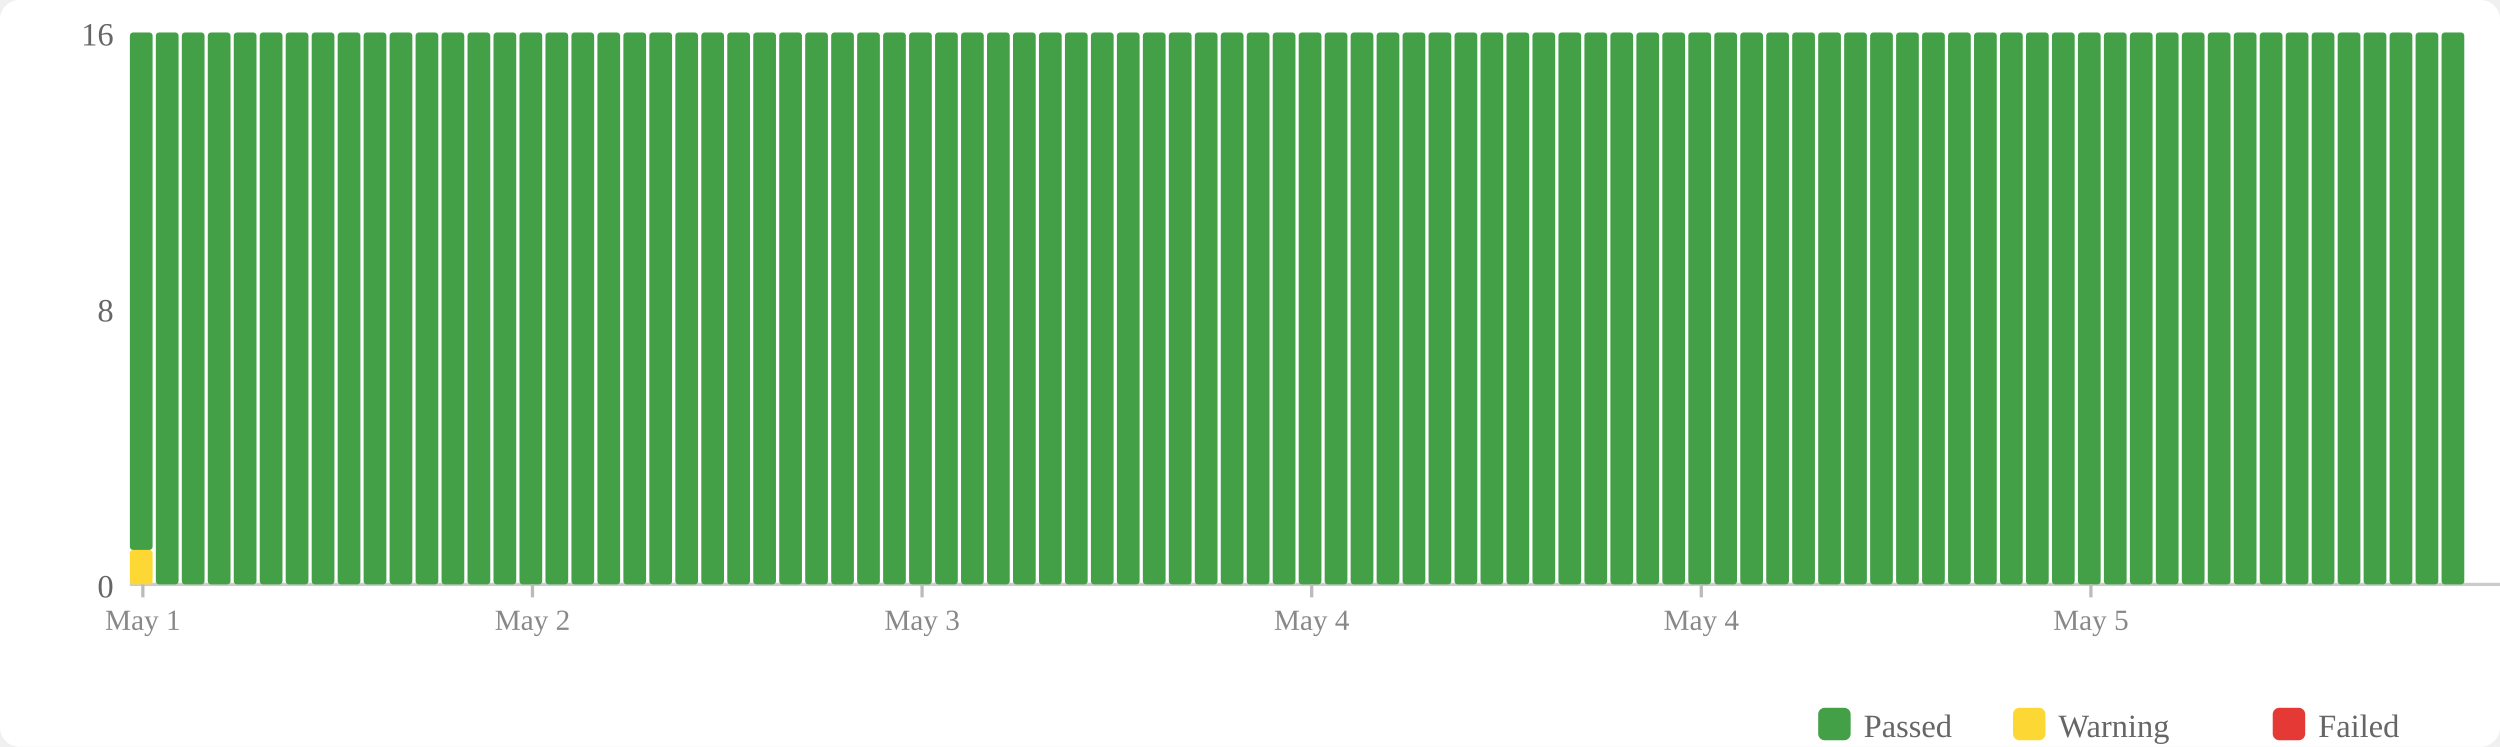
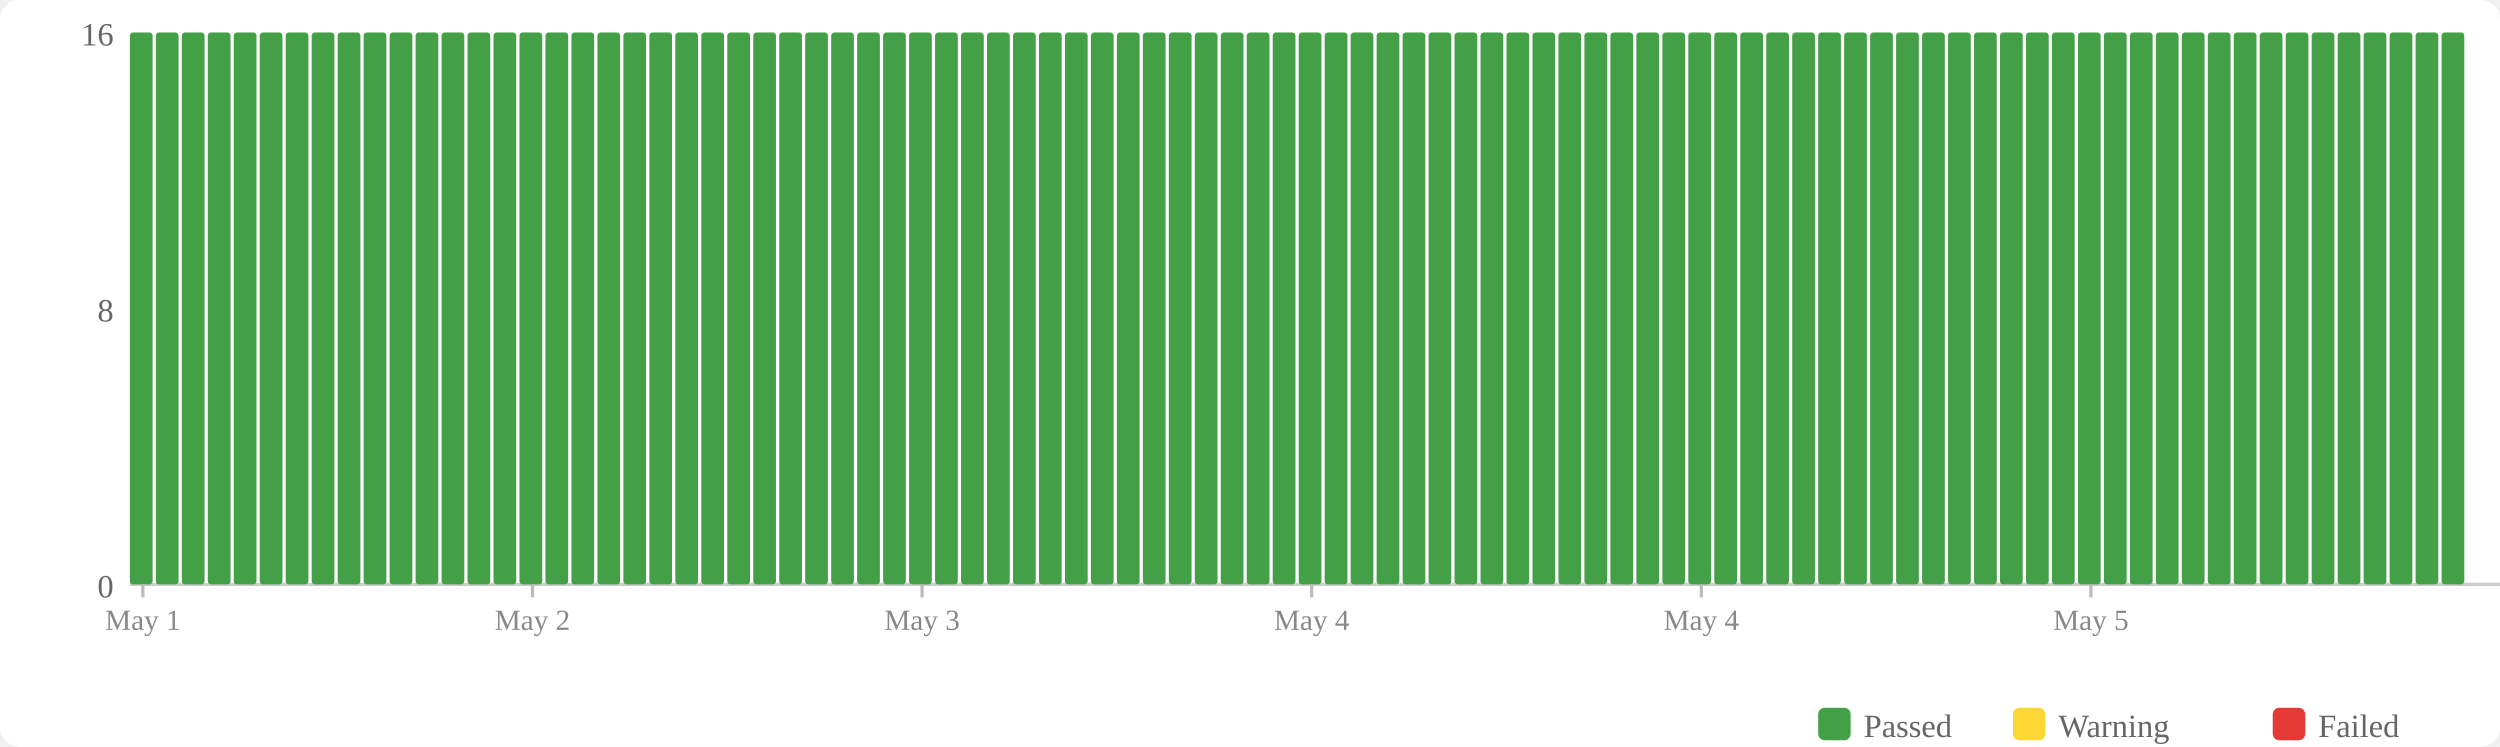
<svg xmlns="http://www.w3.org/2000/svg" width="770" height="230" viewBox="0 0 770 230">
  <rect width="770" height="230" fill="#fff" rx="6" />
  <rect x="560" y="218" width="10" height="10" fill="#43a047" rx="2" />
  <text x="574" y="227" font-size="10" fill="#666">Passed</text>
  <rect x="620" y="218" width="10" height="10" fill="#fdd835" rx="2" />
  <text x="634" y="227" font-size="10" fill="#666">Warning</text>
  <rect x="700" y="218" width="10" height="10" fill="#e53935" rx="2" />
  <text x="714" y="227" font-size="10" fill="#666">Failed</text>
  <text x="35" y="184" text-anchor="end" font-size="10" fill="#666">0</text>
  <text x="35" y="99" text-anchor="end" font-size="10" fill="#666">8</text>
  <text x="35" y="14" text-anchor="end" font-size="10" fill="#666">16</text>
  <line x1="40" y1="180" x2="770" y2="180" stroke="#ccc" stroke-width="1" />
-   <rect x="40" y="169.375" width="7" height="10.625" fill="#fdd835" rx="1" />
-   <rect x="40" y="10" width="7" height="159.375" fill="#43a047" rx="1" />
+   <rect x="40" y="10" width="7" height="170" fill="#43a047" rx="1" />
  <rect x="48" y="10" width="7" height="170" fill="#43a047" rx="1" />
  <rect x="56" y="10" width="7" height="170" fill="#43a047" rx="1" />
  <rect x="64" y="10" width="7" height="170" fill="#43a047" rx="1" />
  <rect x="72" y="10" width="7" height="170" fill="#43a047" rx="1" />
  <rect x="80" y="10" width="7" height="170" fill="#43a047" rx="1" />
  <rect x="88" y="10" width="7" height="170" fill="#43a047" rx="1" />
  <rect x="96" y="10" width="7" height="170" fill="#43a047" rx="1" />
  <rect x="104" y="10" width="7" height="170" fill="#43a047" rx="1" />
  <rect x="112" y="10" width="7" height="170" fill="#43a047" rx="1" />
  <rect x="120" y="10" width="7" height="170" fill="#43a047" rx="1" />
  <rect x="128" y="10" width="7" height="170" fill="#43a047" rx="1" />
  <rect x="136" y="10" width="7" height="170" fill="#43a047" rx="1" />
  <rect x="144" y="10" width="7" height="170" fill="#43a047" rx="1" />
  <rect x="152" y="10" width="7" height="170" fill="#43a047" rx="1" />
  <rect x="160" y="10" width="7" height="170" fill="#43a047" rx="1" />
  <rect x="168" y="10" width="7" height="170" fill="#43a047" rx="1" />
  <rect x="176" y="10" width="7" height="170" fill="#43a047" rx="1" />
  <rect x="184" y="10" width="7" height="170" fill="#43a047" rx="1" />
  <rect x="192" y="10" width="7" height="170" fill="#43a047" rx="1" />
  <rect x="200" y="10" width="7" height="170" fill="#43a047" rx="1" />
  <rect x="208" y="10" width="7" height="170" fill="#43a047" rx="1" />
  <rect x="216" y="10" width="7" height="170" fill="#43a047" rx="1" />
  <rect x="224" y="10" width="7" height="170" fill="#43a047" rx="1" />
  <rect x="232" y="10" width="7" height="170" fill="#43a047" rx="1" />
  <rect x="240" y="10" width="7" height="170" fill="#43a047" rx="1" />
  <rect x="248" y="10" width="7" height="170" fill="#43a047" rx="1" />
  <rect x="256" y="10" width="7" height="170" fill="#43a047" rx="1" />
  <rect x="264" y="10" width="7" height="170" fill="#43a047" rx="1" />
  <rect x="272" y="10" width="7" height="170" fill="#43a047" rx="1" />
  <rect x="280" y="10" width="7" height="170" fill="#43a047" rx="1" />
  <rect x="288" y="10" width="7" height="170" fill="#43a047" rx="1" />
  <rect x="296" y="10" width="7" height="170" fill="#43a047" rx="1" />
  <rect x="304" y="10" width="7" height="170" fill="#43a047" rx="1" />
  <rect x="312" y="10" width="7" height="170" fill="#43a047" rx="1" />
  <rect x="320" y="10" width="7" height="170" fill="#43a047" rx="1" />
  <rect x="328" y="10" width="7" height="170" fill="#43a047" rx="1" />
  <rect x="336" y="10" width="7" height="170" fill="#43a047" rx="1" />
  <rect x="344" y="10" width="7" height="170" fill="#43a047" rx="1" />
  <rect x="352" y="10" width="7" height="170" fill="#43a047" rx="1" />
  <rect x="360" y="10" width="7" height="170" fill="#43a047" rx="1" />
  <rect x="368" y="10" width="7" height="170" fill="#43a047" rx="1" />
  <rect x="376" y="10" width="7" height="170" fill="#43a047" rx="1" />
  <rect x="384" y="10" width="7" height="170" fill="#43a047" rx="1" />
  <rect x="392" y="10" width="7" height="170" fill="#43a047" rx="1" />
  <rect x="400" y="10" width="7" height="170" fill="#43a047" rx="1" />
  <rect x="408" y="10" width="7" height="170" fill="#43a047" rx="1" />
  <rect x="416" y="10" width="7" height="170" fill="#43a047" rx="1" />
  <rect x="424" y="10" width="7" height="170" fill="#43a047" rx="1" />
  <rect x="432" y="10" width="7" height="170" fill="#43a047" rx="1" />
  <rect x="440" y="10" width="7" height="170" fill="#43a047" rx="1" />
  <rect x="448" y="10" width="7" height="170" fill="#43a047" rx="1" />
  <rect x="456" y="10" width="7" height="170" fill="#43a047" rx="1" />
  <rect x="464" y="10" width="7" height="170" fill="#43a047" rx="1" />
  <rect x="472" y="10" width="7" height="170" fill="#43a047" rx="1" />
  <rect x="480" y="10" width="7" height="170" fill="#43a047" rx="1" />
  <rect x="488" y="10" width="7" height="170" fill="#43a047" rx="1" />
  <rect x="496" y="10" width="7" height="170" fill="#43a047" rx="1" />
  <rect x="504" y="10" width="7" height="170" fill="#43a047" rx="1" />
  <rect x="512" y="10" width="7" height="170" fill="#43a047" rx="1" />
  <rect x="520" y="10" width="7" height="170" fill="#43a047" rx="1" />
  <rect x="528" y="10" width="7" height="170" fill="#43a047" rx="1" />
  <rect x="536" y="10" width="7" height="170" fill="#43a047" rx="1" />
  <rect x="544" y="10" width="7" height="170" fill="#43a047" rx="1" />
  <rect x="552" y="10" width="7" height="170" fill="#43a047" rx="1" />
  <rect x="560" y="10" width="7" height="170" fill="#43a047" rx="1" />
  <rect x="568" y="10" width="7" height="170" fill="#43a047" rx="1" />
  <rect x="576" y="10" width="7" height="170" fill="#43a047" rx="1" />
  <rect x="584" y="10" width="7" height="170" fill="#43a047" rx="1" />
  <rect x="592" y="10" width="7" height="170" fill="#43a047" rx="1" />
  <rect x="600" y="10" width="7" height="170" fill="#43a047" rx="1" />
  <rect x="608" y="10" width="7" height="170" fill="#43a047" rx="1" />
  <rect x="616" y="10" width="7" height="170" fill="#43a047" rx="1" />
  <rect x="624" y="10" width="7" height="170" fill="#43a047" rx="1" />
  <rect x="632" y="10" width="7" height="170" fill="#43a047" rx="1" />
  <rect x="640" y="10" width="7" height="170" fill="#43a047" rx="1" />
  <rect x="648" y="10" width="7" height="170" fill="#43a047" rx="1" />
  <rect x="656" y="10" width="7" height="170" fill="#43a047" rx="1" />
  <rect x="664" y="10" width="7" height="170" fill="#43a047" rx="1" />
  <rect x="672" y="10" width="7" height="170" fill="#43a047" rx="1" />
  <rect x="680" y="10" width="7" height="170" fill="#43a047" rx="1" />
  <rect x="688" y="10" width="7" height="170" fill="#43a047" rx="1" />
  <rect x="696" y="10" width="7" height="170" fill="#43a047" rx="1" />
  <rect x="704" y="10" width="7" height="170" fill="#43a047" rx="1" />
  <rect x="712" y="10" width="7" height="170" fill="#43a047" rx="1" />
  <rect x="720" y="10" width="7" height="170" fill="#43a047" rx="1" />
  <rect x="728" y="10" width="7" height="170" fill="#43a047" rx="1" />
  <rect x="736" y="10" width="7" height="170" fill="#43a047" rx="1" />
  <rect x="744" y="10" width="7" height="170" fill="#43a047" rx="1" />
  <rect x="752" y="10" width="7" height="170" fill="#43a047" rx="1" />
  <line x1="44.0" y1="180" x2="44.0" y2="184" stroke="#bbb" stroke-width="1" />
  <text x="44.0" y="194" text-anchor="middle" font-size="9" fill="#888">May 1</text>
  <line x1="164.0" y1="180" x2="164.0" y2="184" stroke="#bbb" stroke-width="1" />
  <text x="164.0" y="194" text-anchor="middle" font-size="9" fill="#888">May 2</text>
  <line x1="284.0" y1="180" x2="284.0" y2="184" stroke="#bbb" stroke-width="1" />
  <text x="284.0" y="194" text-anchor="middle" font-size="9" fill="#888">May 3</text>
  <line x1="404.0" y1="180" x2="404.0" y2="184" stroke="#bbb" stroke-width="1" />
  <text x="404.0" y="194" text-anchor="middle" font-size="9" fill="#888">May 4</text>
  <line x1="524.0" y1="180" x2="524.0" y2="184" stroke="#bbb" stroke-width="1" />
  <text x="524.0" y="194" text-anchor="middle" font-size="9" fill="#888">May 4</text>
  <line x1="644.0" y1="180" x2="644.0" y2="184" stroke="#bbb" stroke-width="1" />
  <text x="644.0" y="194" text-anchor="middle" font-size="9" fill="#888">May 5</text>
</svg>
